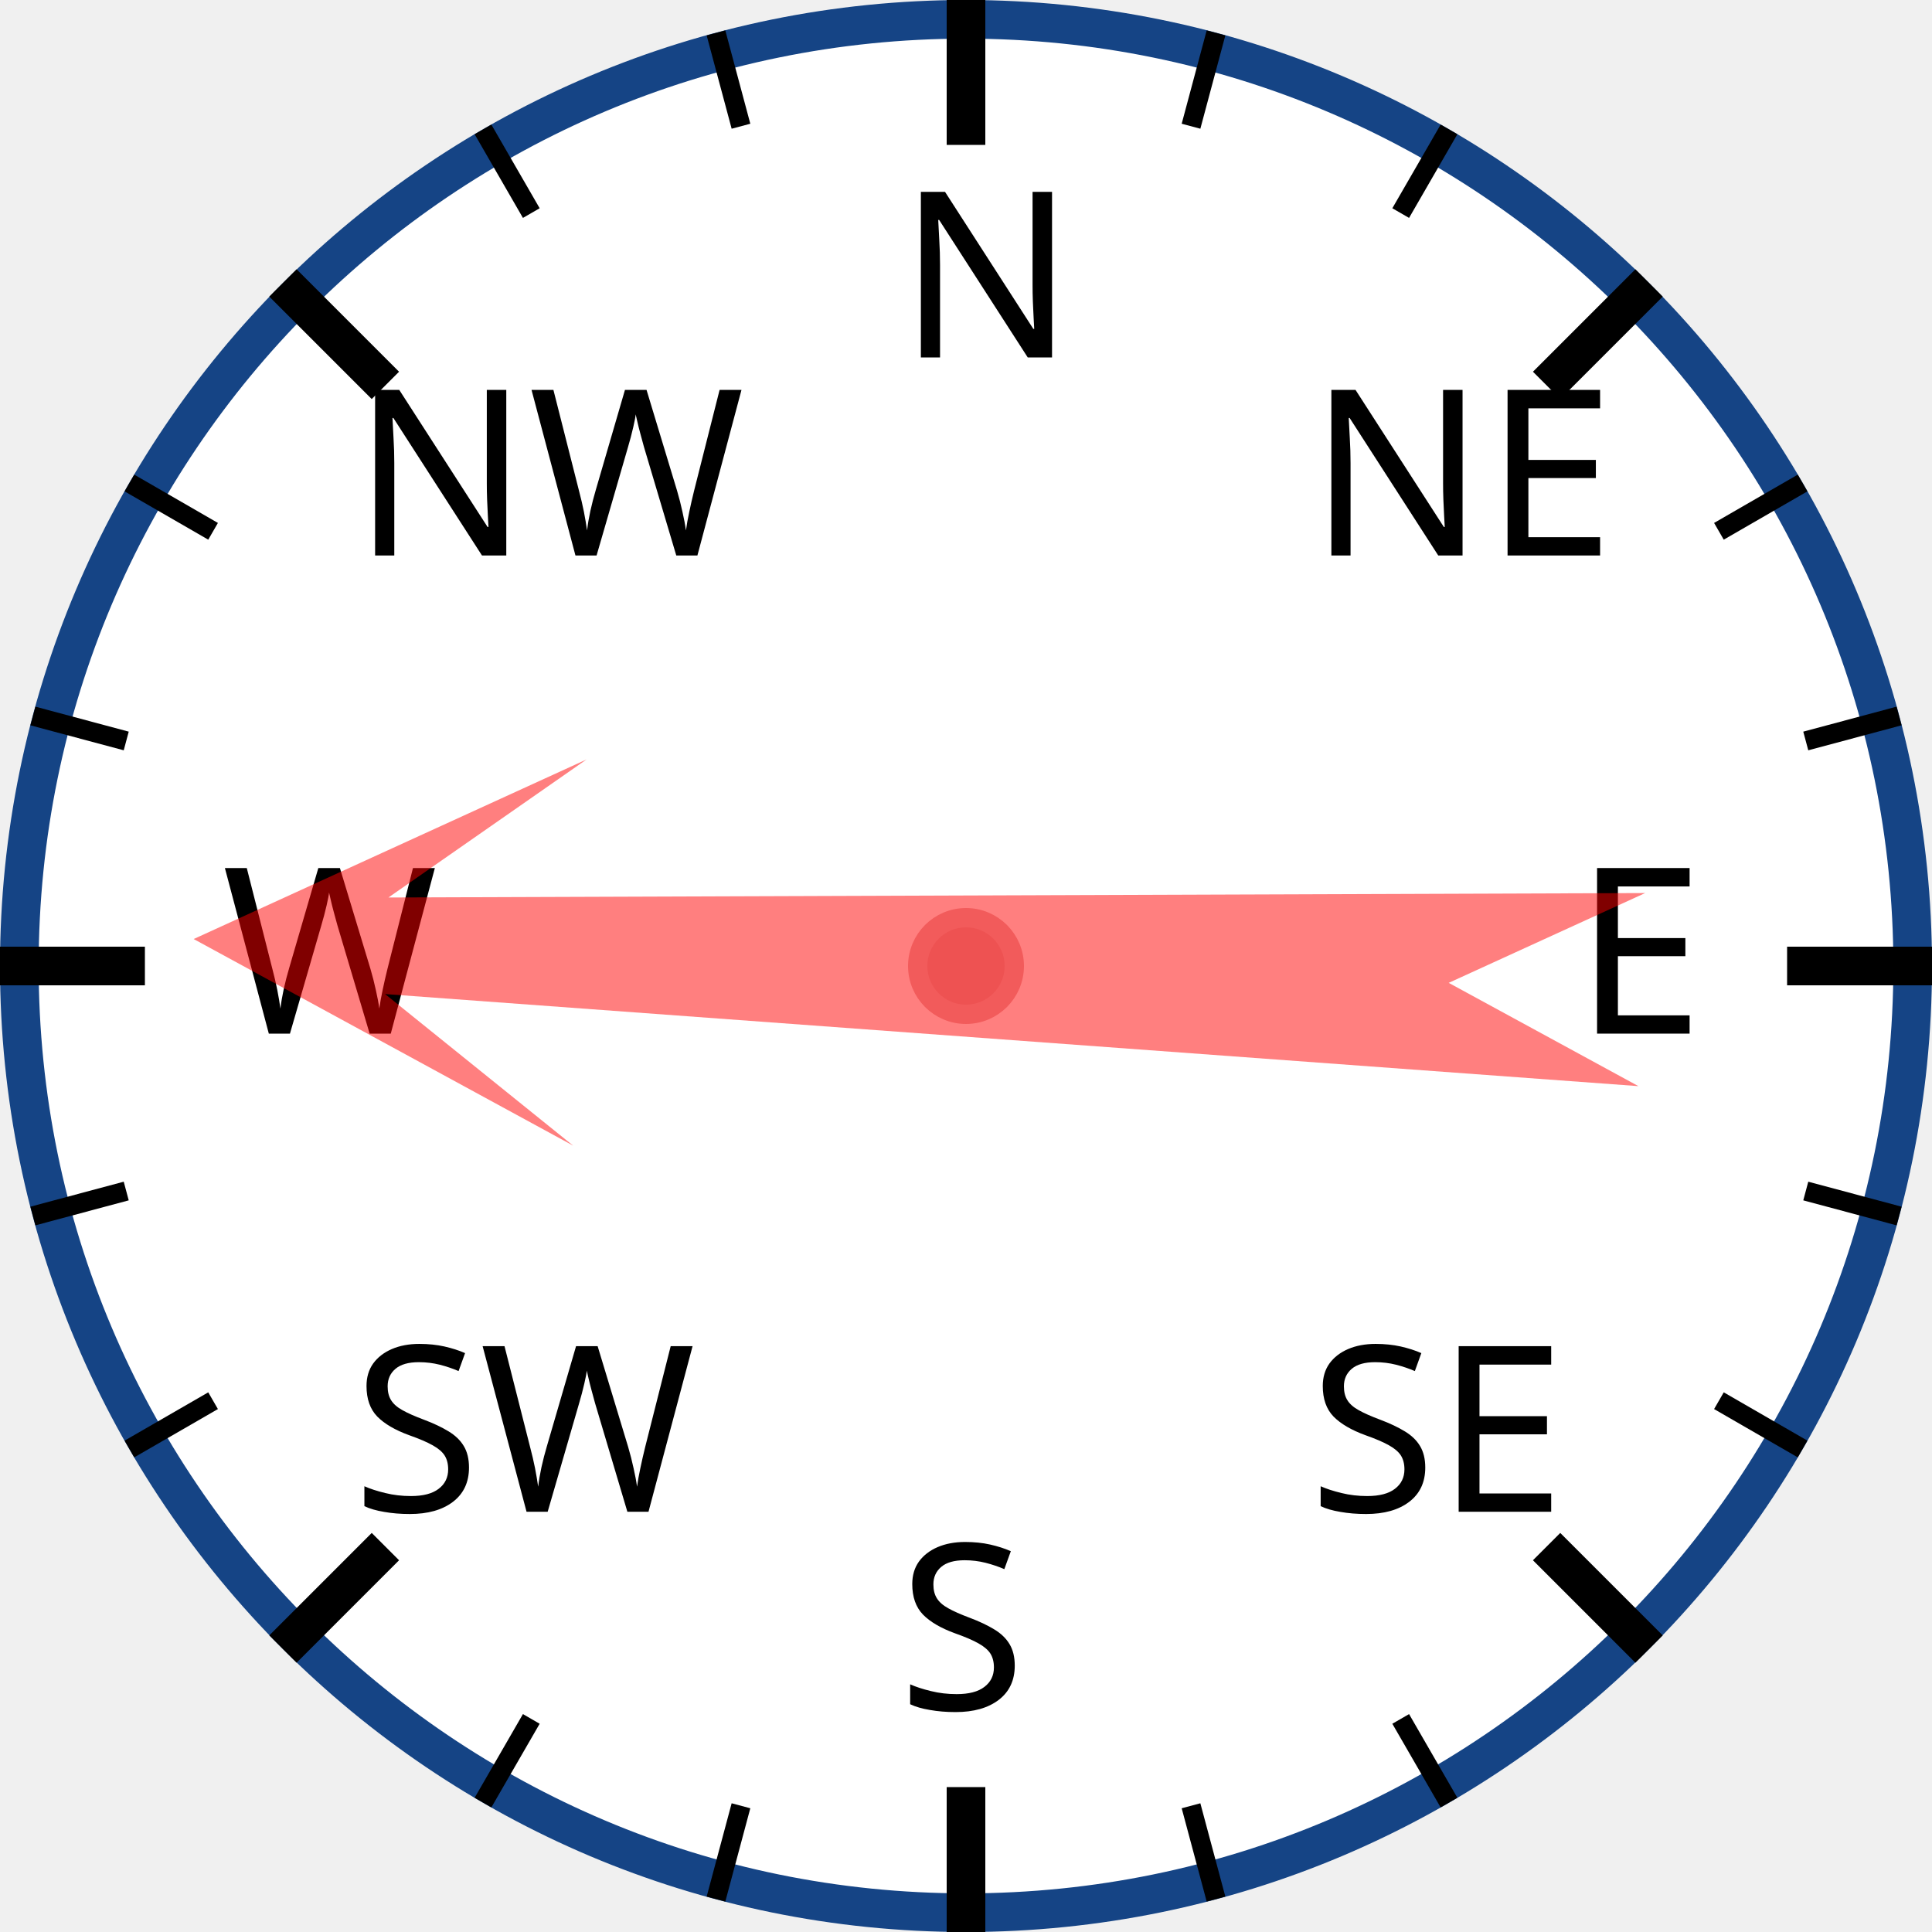
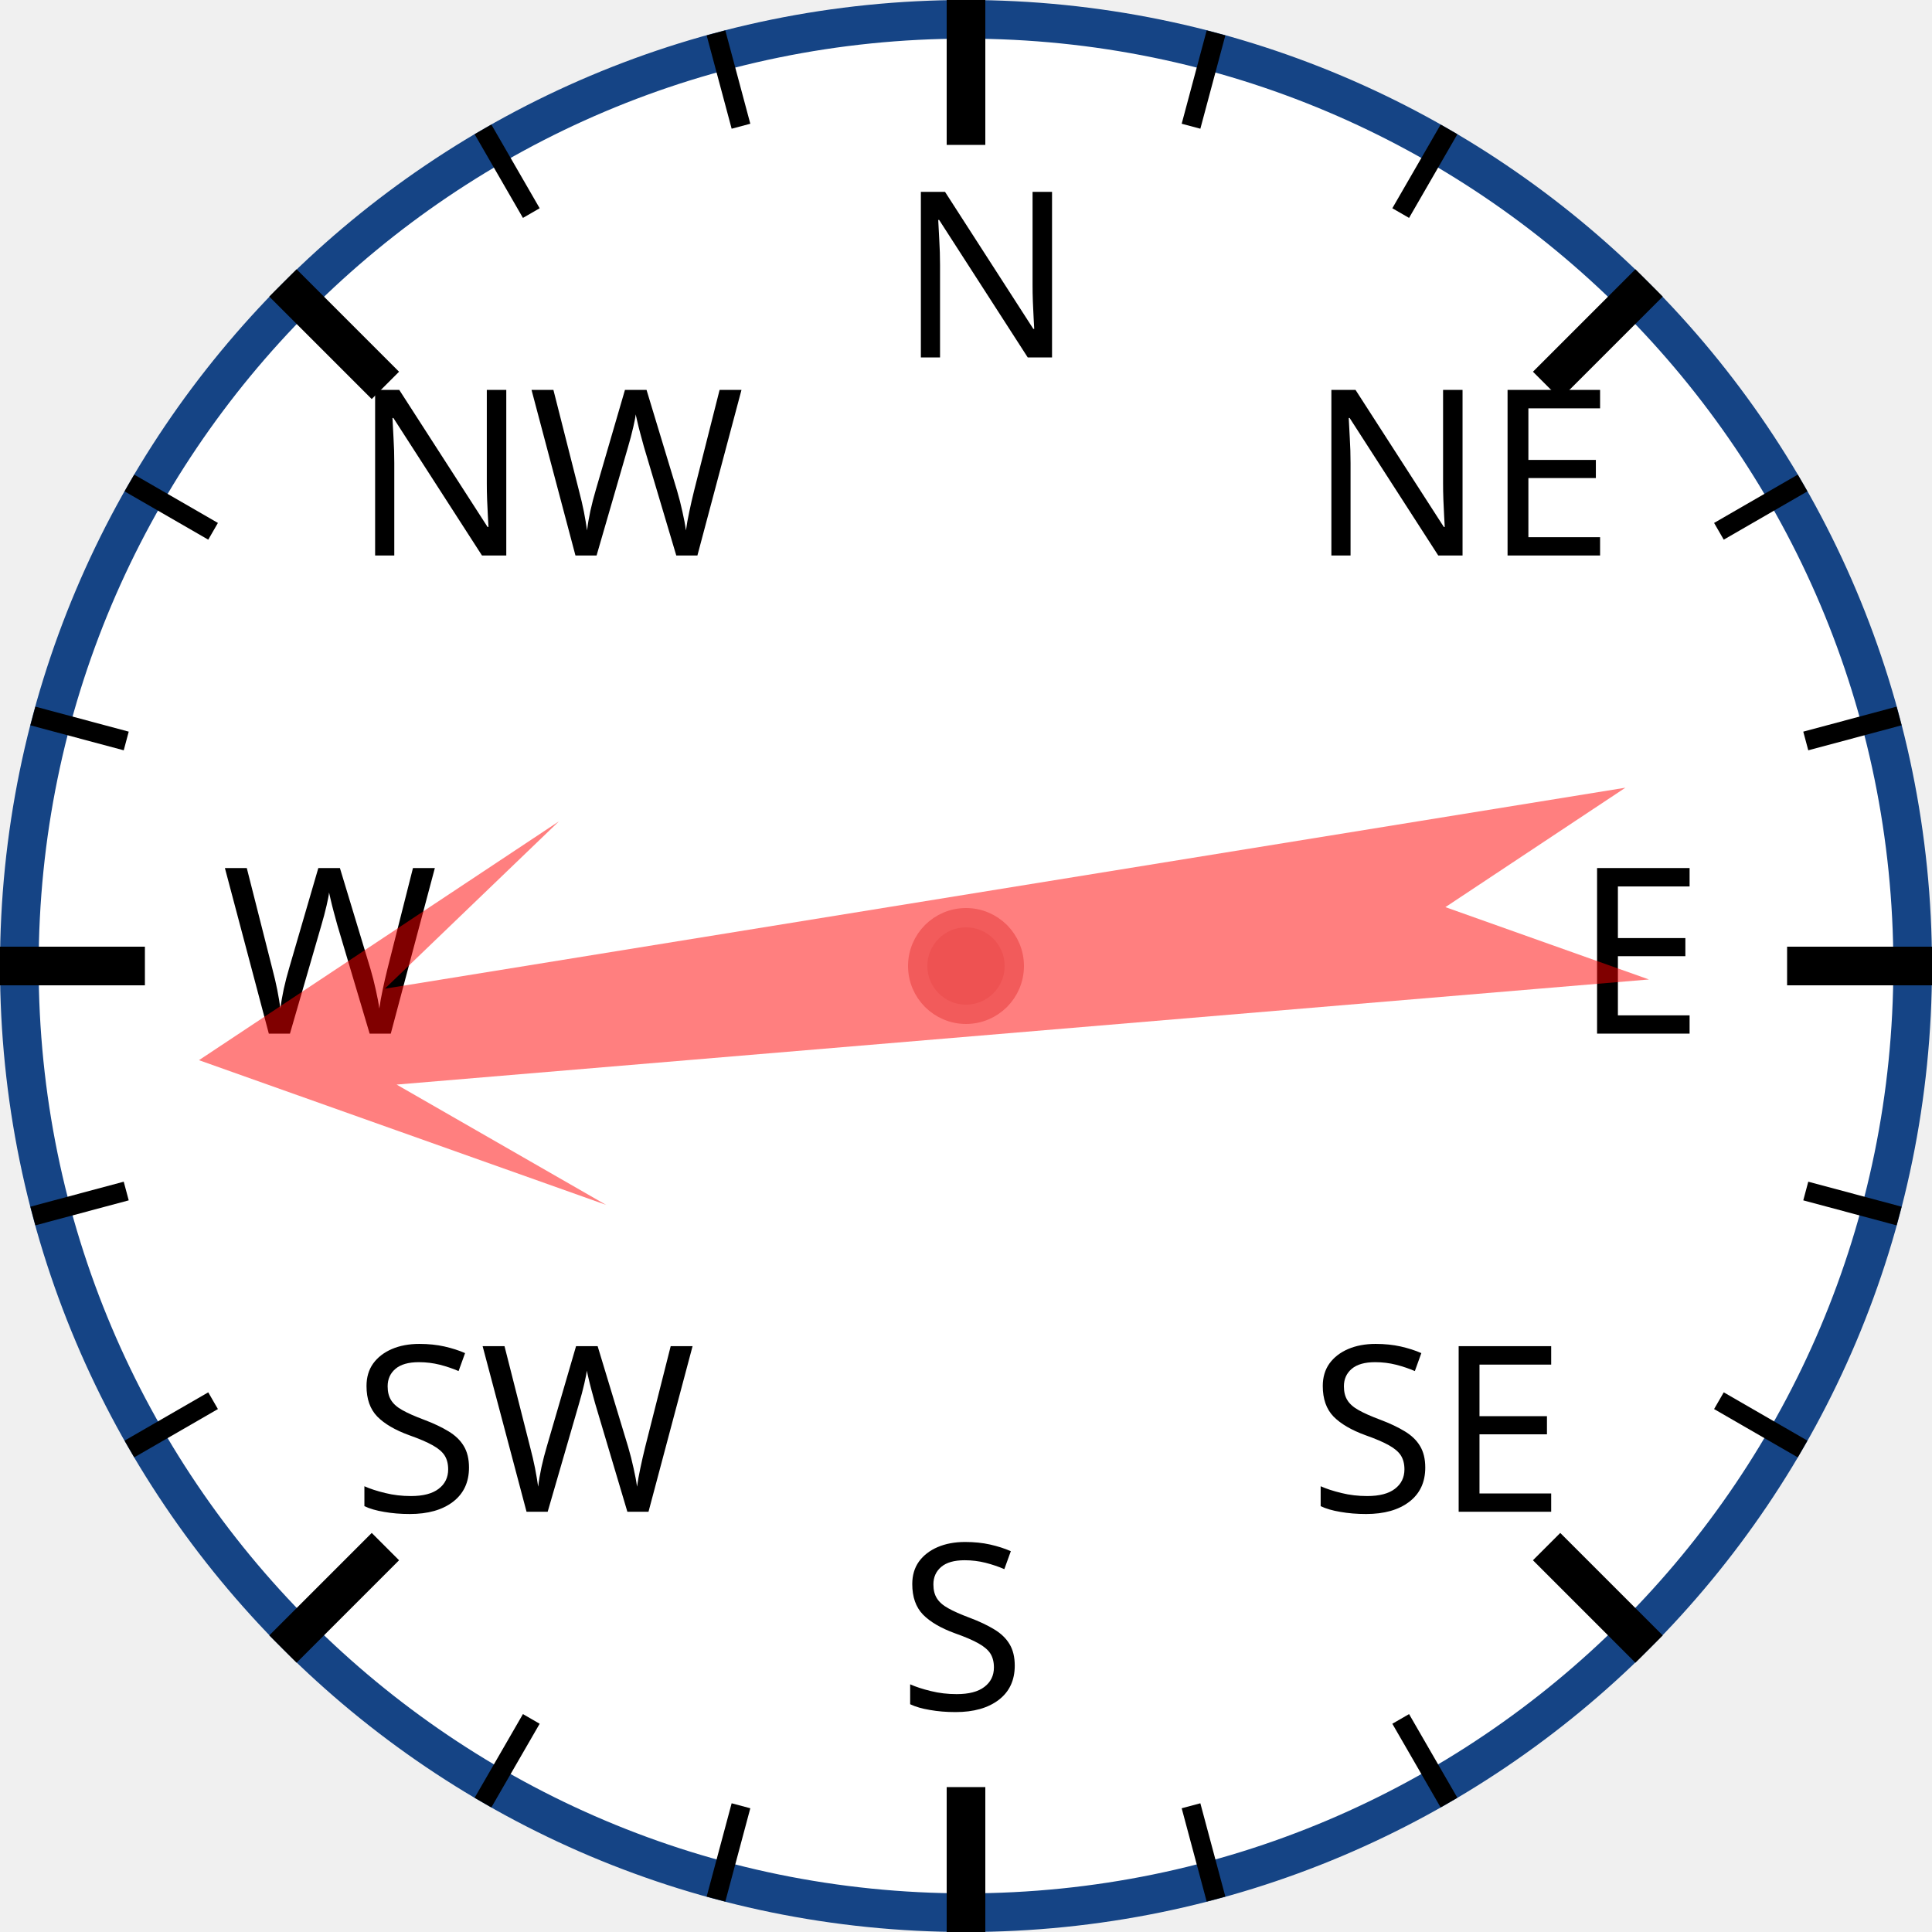
<svg xmlns="http://www.w3.org/2000/svg" width="120px" height="120px" viewBox="0 0 200 200">
  <circle cx="100" cy="100" r="98" style="fill: white; stroke: #154485; stroke-width: 4;" />
  <text x="93.0" y="37.0" style="font-family: sans-serif; font-size: 18pt;">N</text>
  <line x1="100.0" y1="0.0" x2="100.0" y2="15.0" style="stroke: black; stroke-width: 4;" />
  <line x1="74.118" y1="3.407" x2="76.706" y2="13.067" style="stroke: black; stroke-width: 2;" />
  <line x1="50" y1="13.397" x2="55" y2="22.058" style="stroke: black; stroke-width: 2;" />
  <text x="36.503" y="57.503" style="font-family: sans-serif; font-size: 18pt;">NW</text>
  <line x1="29.289" y1="29.289" x2="39.896" y2="39.896" style="stroke: black; stroke-width: 4;" />
  <line x1="13.397" y1="50" x2="22.058" y2="55" style="stroke: black; stroke-width: 2;" />
  <line x1="3.407" y1="74.118" x2="13.067" y2="76.706" style="stroke: black; stroke-width: 2;" />
  <text x="23.0" y="107.0" style="font-family: sans-serif; font-size: 18pt;">W</text>
  <line x1="0.0" y1="100.0" x2="15.0" y2="100.0" style="stroke: black; stroke-width: 4;" />
  <line x1="3.407" y1="125.882" x2="13.067" y2="123.294" style="stroke: black; stroke-width: 2;" />
  <line x1="13.397" y1="150" x2="22.058" y2="145" style="stroke: black; stroke-width: 2;" />
  <text x="36.503" y="156.497" style="font-family: sans-serif; font-size: 18pt;">SW</text>
  <line x1="29.289" y1="170.711" x2="39.896" y2="160.104" style="stroke: black; stroke-width: 4;" />
  <line x1="50" y1="186.603" x2="55" y2="177.942" style="stroke: black; stroke-width: 2;" />
  <line x1="74.118" y1="196.593" x2="76.706" y2="186.933" style="stroke: black; stroke-width: 2;" />
  <text x="93" y="177.0" style="font-family: sans-serif; font-size: 18pt;">S</text>
  <line x1="100" y1="200.0" x2="100" y2="185.0" style="stroke: black; stroke-width: 4;" />
  <line x1="125.882" y1="196.593" x2="123.294" y2="186.933" style="stroke: black; stroke-width: 2;" />
  <line x1="150.0" y1="186.603" x2="145.0" y2="177.942" style="stroke: black; stroke-width: 2;" />
  <text x="135.497" y="156.497" style="font-family: sans-serif; font-size: 18pt;">SE</text>
  <line x1="170.711" y1="170.711" x2="160.104" y2="160.104" style="stroke: black; stroke-width: 4;" />
  <line x1="186.603" y1="150" x2="177.942" y2="145" style="stroke: black; stroke-width: 2;" />
  <line x1="196.593" y1="125.882" x2="186.933" y2="123.294" style="stroke: black; stroke-width: 2;" />
  <text x="163.0" y="107" style="font-family: sans-serif; font-size: 18pt;">E</text>
  <line x1="200.0" y1="100" x2="185.0" y2="100" style="stroke: black; stroke-width: 4;" />
  <line x1="196.593" y1="74.118" x2="186.933" y2="76.706" style="stroke: black; stroke-width: 2;" />
  <line x1="186.603" y1="50" x2="177.942" y2="55" style="stroke: black; stroke-width: 2;" />
  <text x="135.497" y="57.503" style="font-family: sans-serif; font-size: 18pt;">NE</text>
  <line x1="170.711" y1="29.289" x2="160.104" y2="39.896" style="stroke: black; stroke-width: 4;" />
  <line x1="150" y1="13.397" x2="145" y2="22.058" style="stroke: black; stroke-width: 2;" />
  <line x1="125.882" y1="3.407" x2="123.294" y2="13.067" style="stroke: black; stroke-width: 2;" />
-   <polygon points="100 20 120 60 105 40 110 170 100 150 90 170 95 40 80 60" style="fill: red; fill-opacity: 0.5;" transform="rotate(272,100,100)" />
+   <polygon points="100 20 120 60 105 40 110 170 100 150 90 170 95 40 80 60" style="fill: red; fill-opacity: 0.5;" transform="rotate(263,100,100)" />
  <circle cx="100" cy="100" r="5" style="fill: #EE5252; stroke: #F25B5B; stroke-width: 2;" />
</svg>
